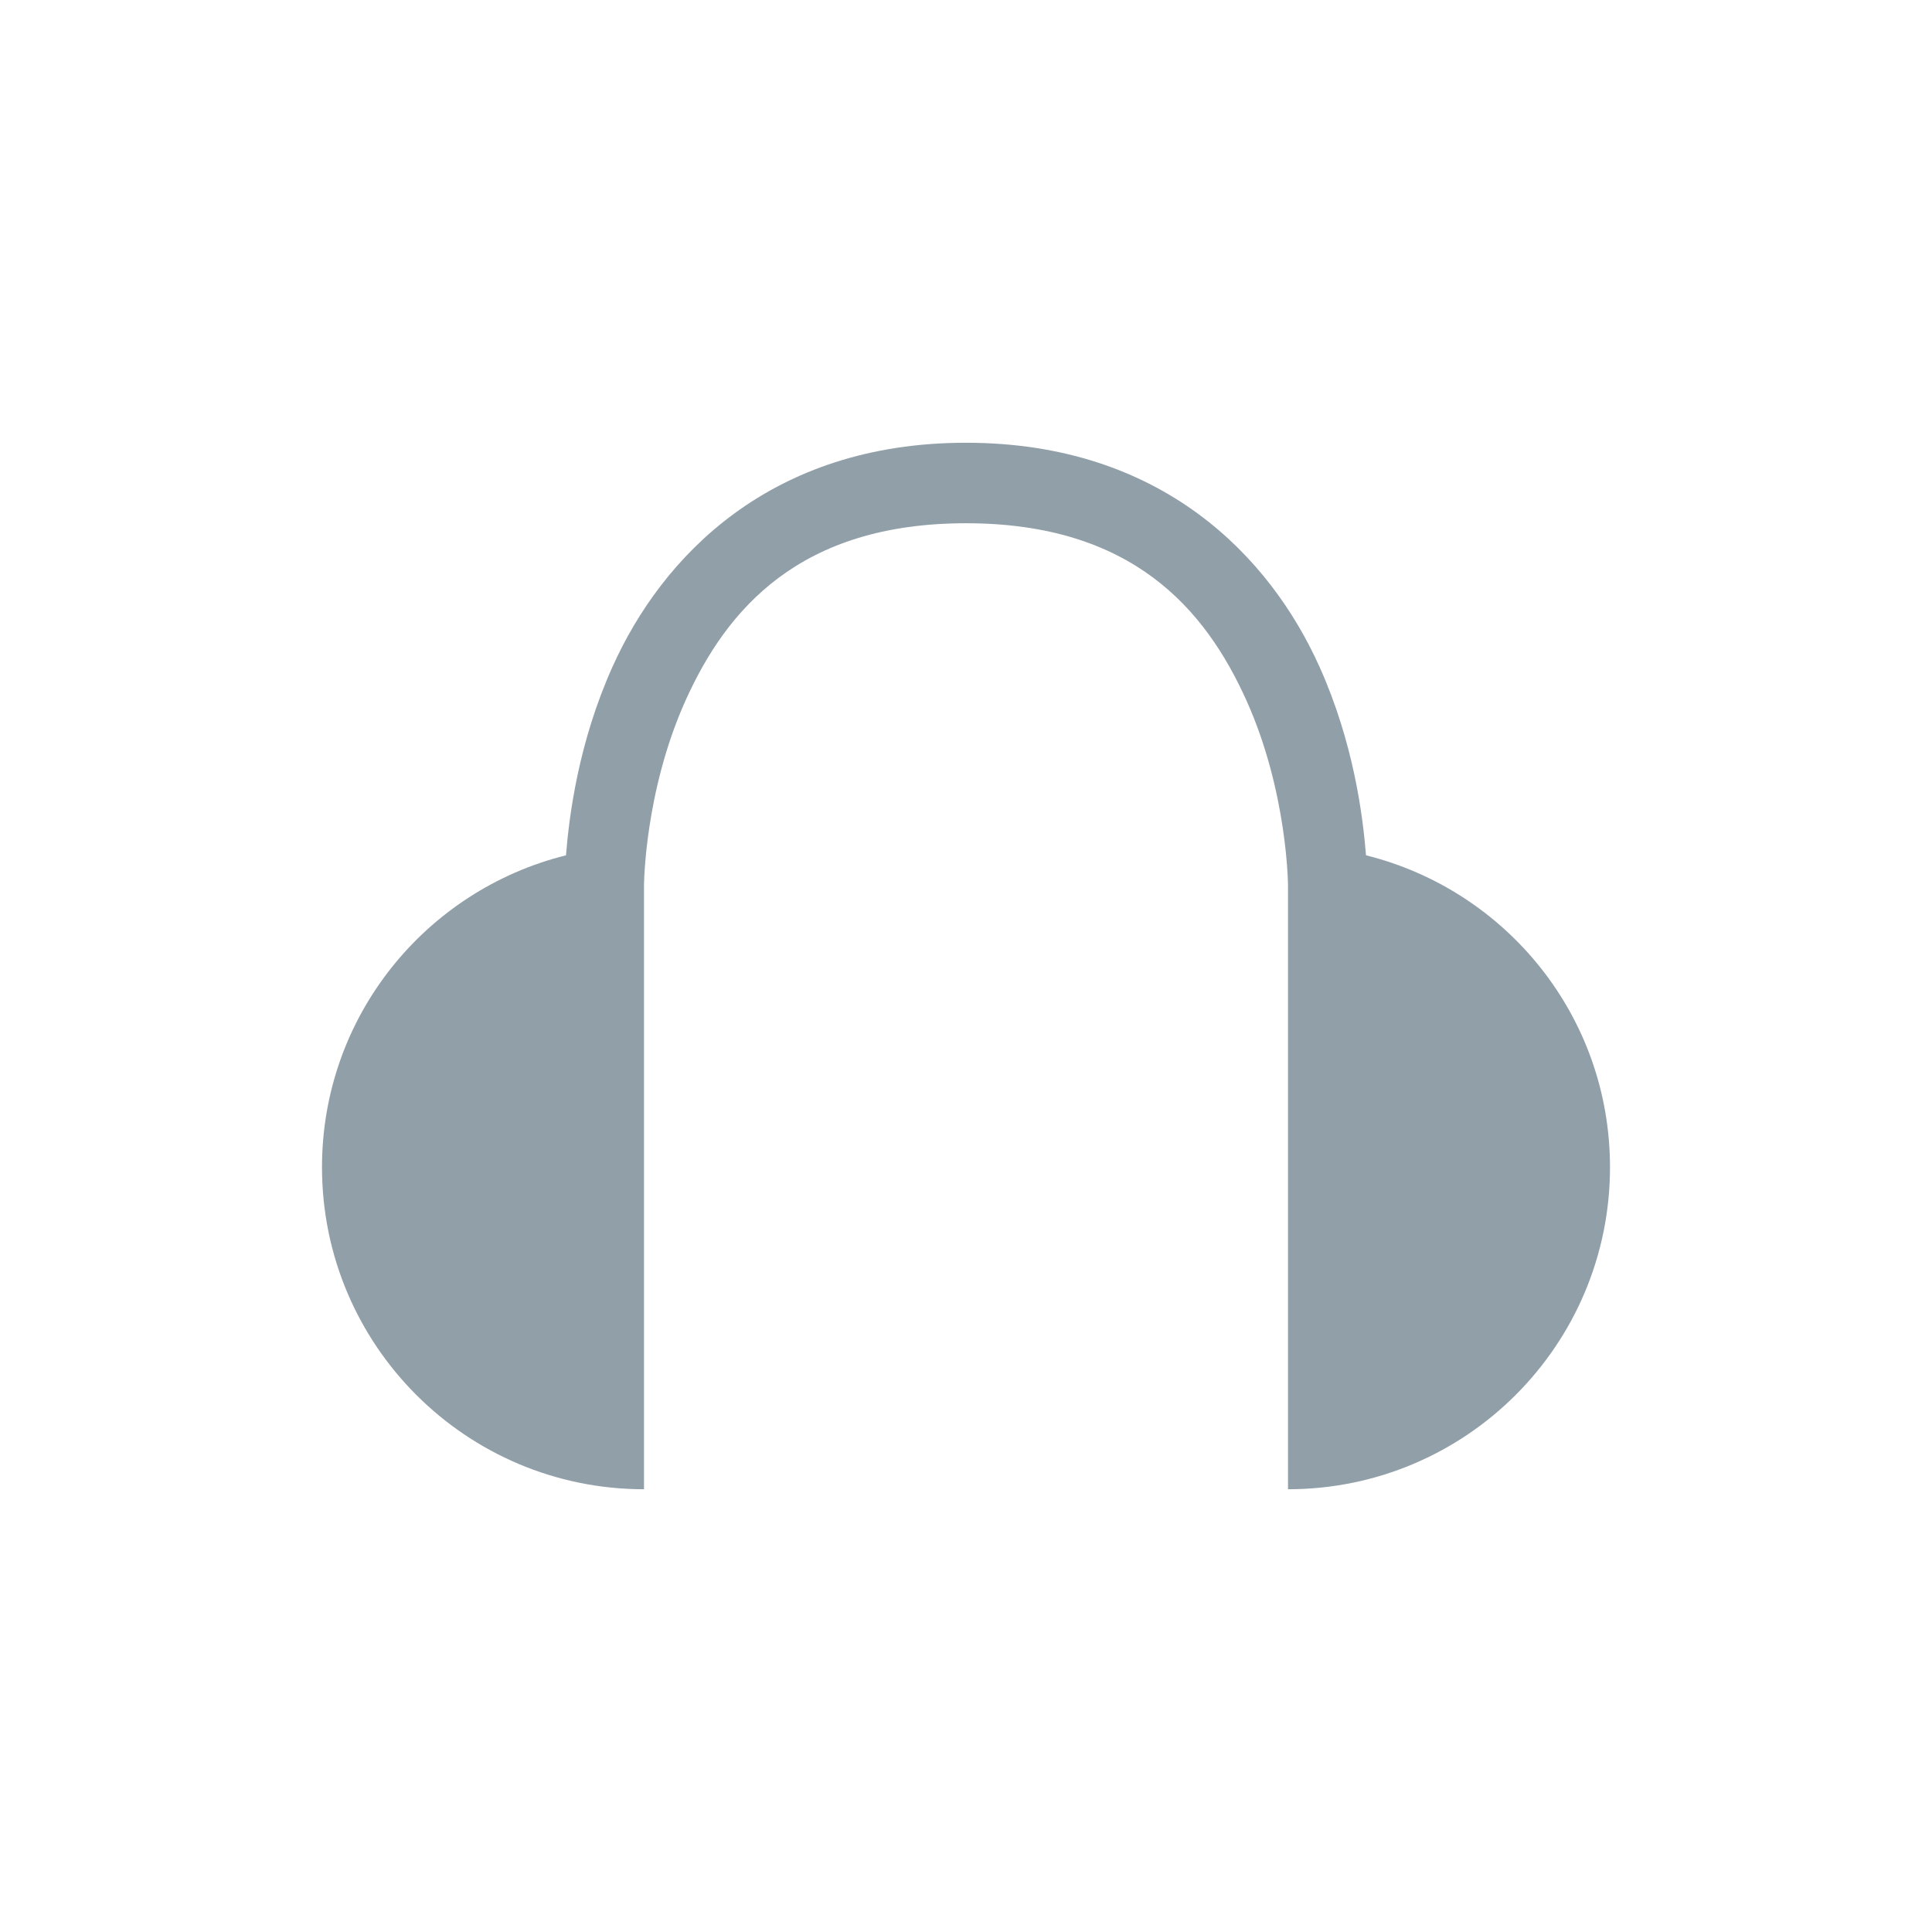
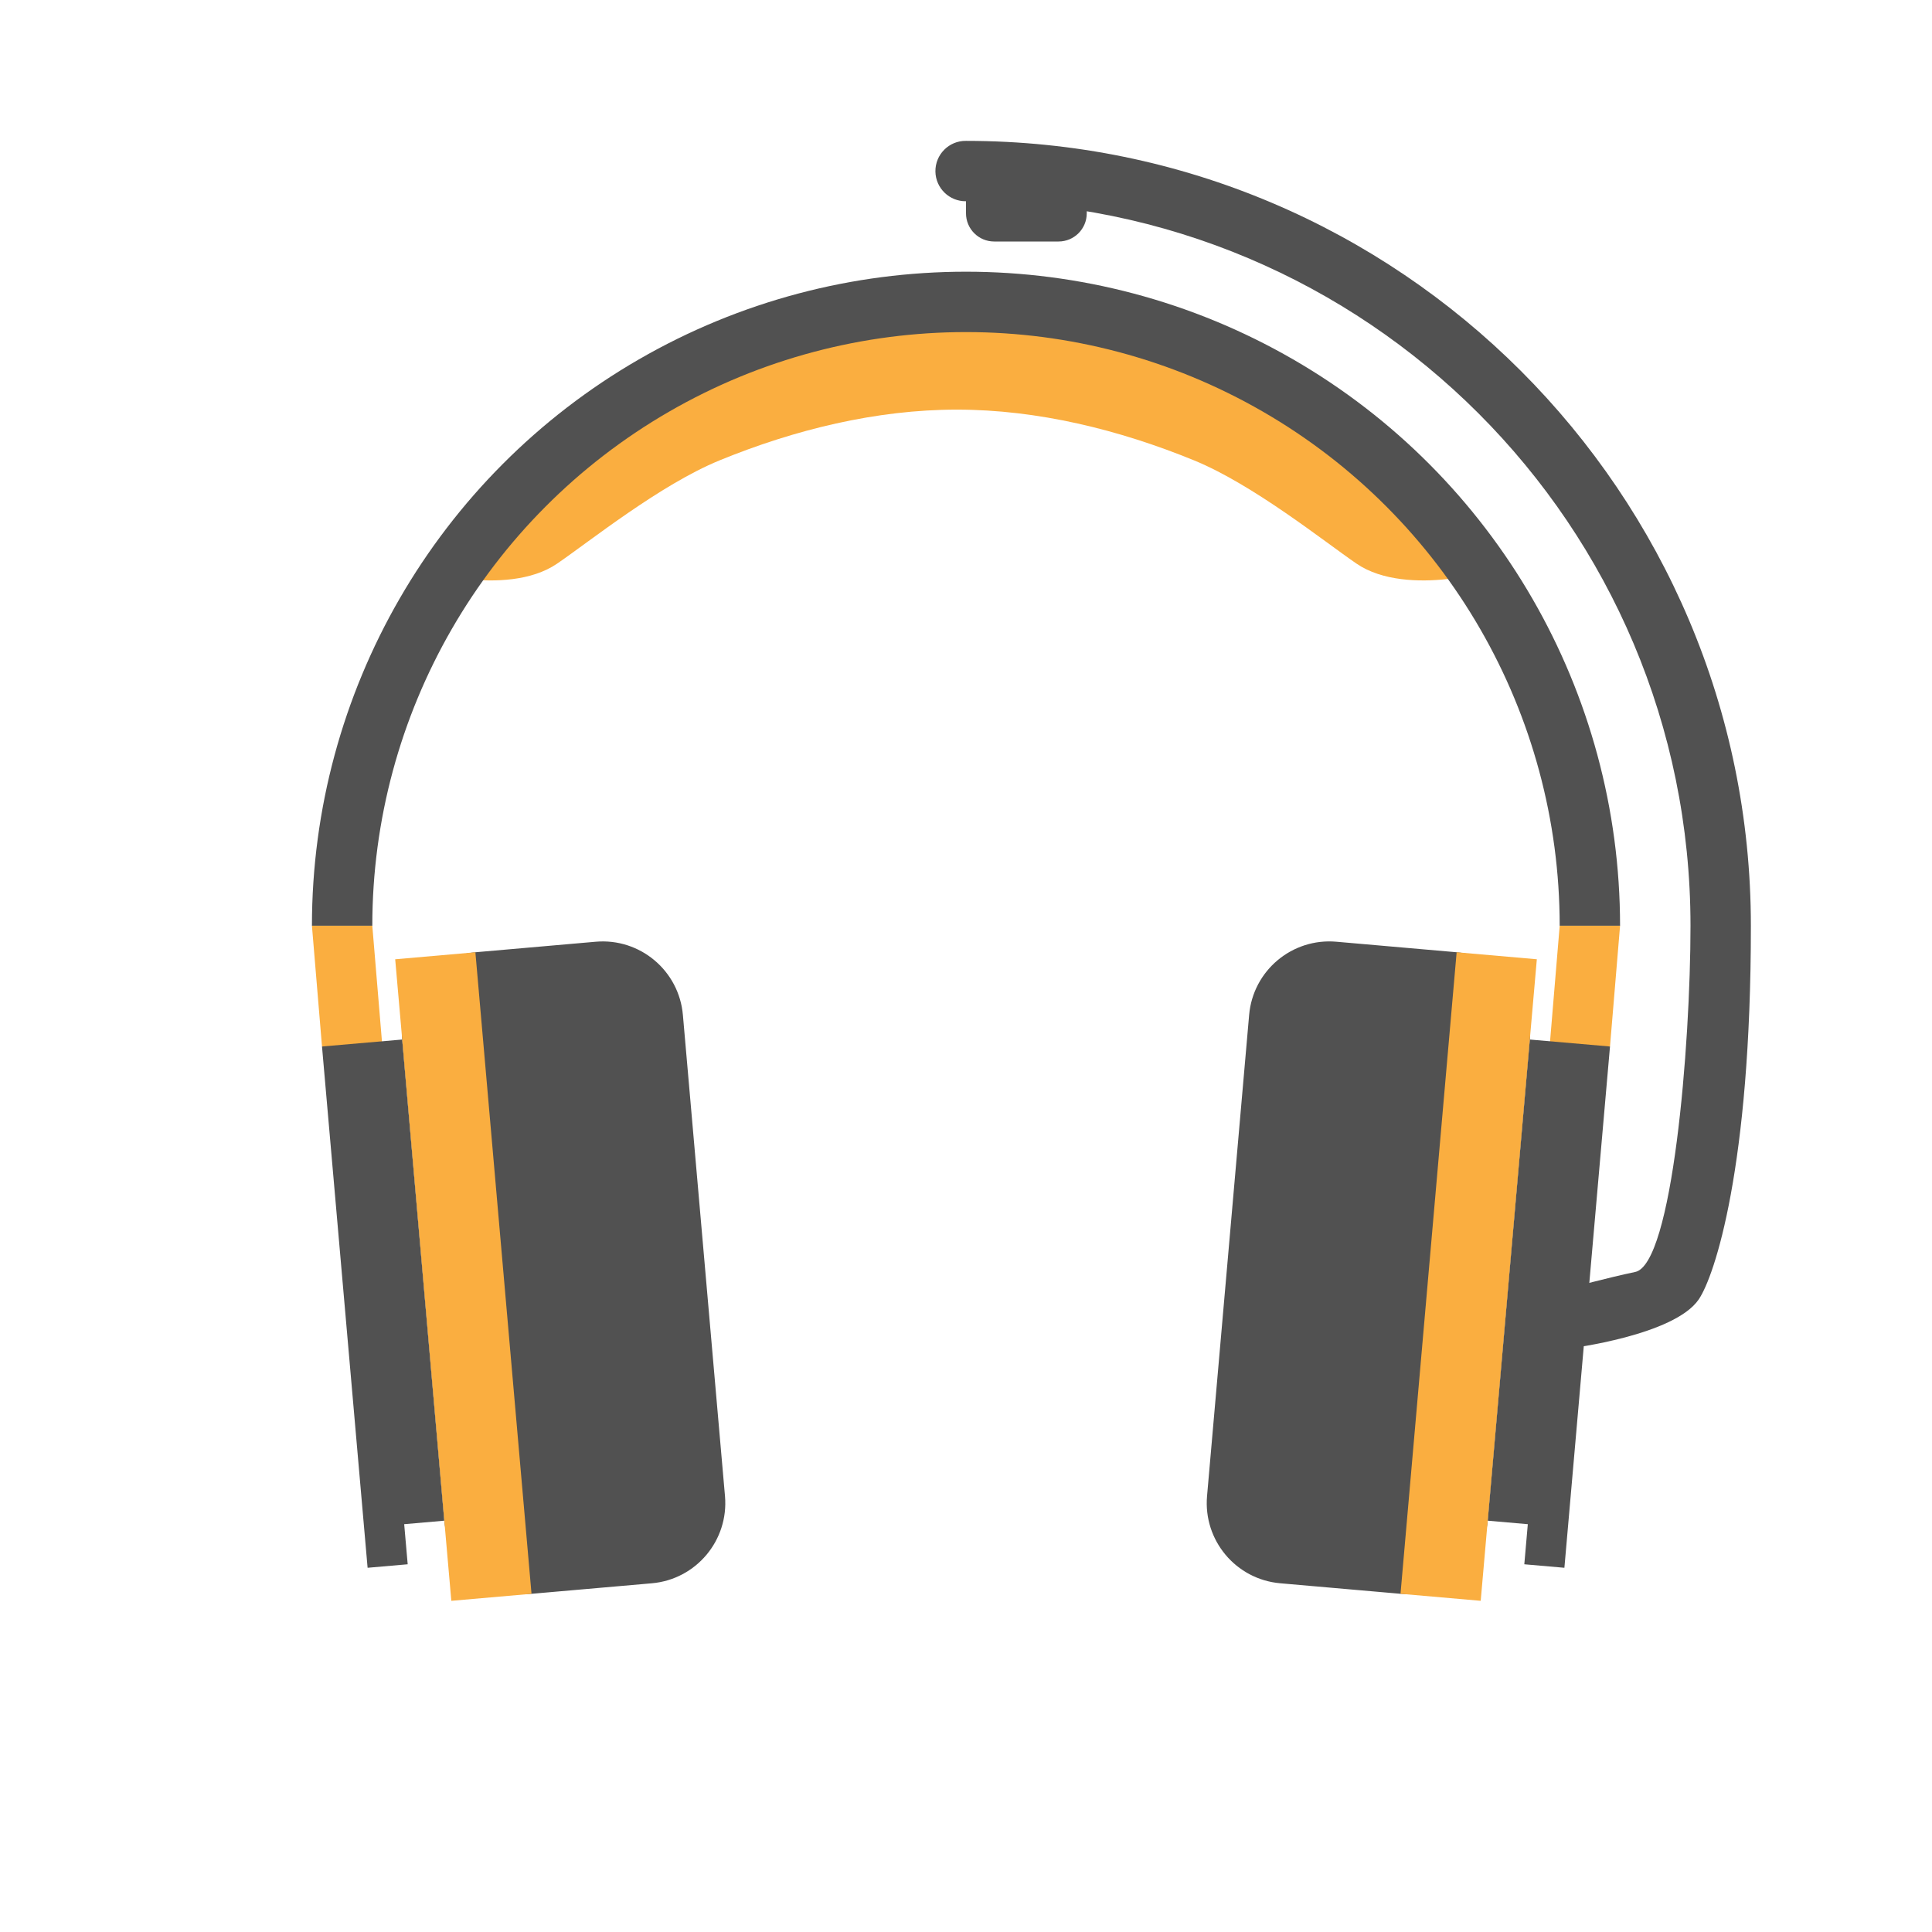
- <svg xmlns="http://www.w3.org/2000/svg" viewBox="0 0 48 48">
-   <g transform="translate(0 -1004.362)">
-     <path style="fill:#919fa9" d="M 24 11 C 19.13 11 16.446 13.835 15.219 16.562 C 14.369 18.451 14.14 20.272 14.062 21.25 C 10.58 22.116 8 25.249 8 29 C 8 33.418 11.582 37 16 37 L 16 22 C 16 22 16.009 19.679 17.031 17.406 C 18.054 15.134 19.87 13 24 13 C 28.13 13 29.946 15.134 30.969 17.406 C 31.991 19.679 32 22 32 22 L 32 37 C 36.418 37 40 33.418 40 29 C 40 25.249 37.42 22.116 33.938 21.25 C 33.86 20.272 33.631 18.451 32.781 16.562 C 31.554 13.835 28.87 11 24 11 z " transform="translate(0 1004.362)" />
-   </g>
+ <svg xmlns="http://www.w3.org/2000/svg" viewBox="0 0 48 48" id="svg2" version="1.1">
+   <defs id="defs10" />
+   <path style="fill:#faae40;fill-opacity:1;fill-rule:evenodd;stroke:none;stroke-width:1px;stroke-linecap:butt;stroke-linejoin:miter;stroke-opacity:1" d="m 23.772,7.528 c 0,-1e-6 -2.946,0.217 -4.91,0.955 -1.964,0.738 -3.23,1.596 -5.892,3.56 -2.662,1.964 -1.396,2.342 -1.396,2.342 0.711,0.081 1.633,0.052 2.265,-0.38 0.806,-0.55 2.564,-1.964 4.041,-2.568 1.859,-0.761 3.884,-1.26 5.892,-1.26 2.009,0 4.034,0.5 5.892,1.26 1.478,0.605 3.236,2.018 4.041,2.568 0.632,0.431 1.554,0.461 2.265,0.38 0,0 1.266,-0.378 -1.396,-2.342 C 31.912,10.079 30.646,9.221 28.682,8.483 26.718,7.746 23.772,7.528 23.772,7.528 Z" id="path4210" />
+   <path style="opacity:1;fill:none;fill-opacity:1;fill-rule:nonzero;stroke:#515151;stroke-width:1.5;stroke-linecap:butt;stroke-linejoin:miter;stroke-miterlimit:4;stroke-dasharray:none;stroke-dashoffset:0;stroke-opacity:1" id="path4142" transform="scale(-1,-1)" d="m -8.5,-23 a 15.5,15.5 0 0 1 -7.75,13.423 15.5,15.5 0 0 1 -15.5,-4e-7 15.5,15.5 0 0 1 -7.75,-13.423" />
+   <path style="fill:#faae40;fill-opacity:1;fill-rule:evenodd;stroke:none;stroke-width:1px;stroke-linecap:butt;stroke-linejoin:miter;stroke-opacity:1" d="M 7.75,23 8,26 9.5,26 9.25,23 Z" id="path4166" />
+   <rect style="opacity:1;fill:#515151;fill-opacity:1;fill-rule:nonzero;stroke:none;stroke-width:1;stroke-linecap:butt;stroke-linejoin:miter;stroke-miterlimit:4;stroke-dasharray:none;stroke-dashoffset:0;stroke-opacity:1" id="rect4157" width="7" height="16" x="7.704" y="24.598" ry="2" rx="2" transform="matrix(0.9961947,-0.08715574,0.08715574,0.9961947,0,0)" />
+   <path style="fill:#515151;fill-opacity:1;fill-rule:evenodd;stroke:none;stroke-width:1px;stroke-linecap:butt;stroke-linejoin:miter;stroke-opacity:1" d="m 8,26 1.133,12.951 0.996,-0.087 -0.087,-0.996 0.996,-0.087 -1.046,-11.954 z" id="path4155" />
+   <rect style="opacity:1;fill:#faae40;fill-opacity:1;fill-rule:nonzero;stroke:none;stroke-width:1;stroke-linecap:butt;stroke-linejoin:miter;stroke-miterlimit:4;stroke-dasharray:none;stroke-dashoffset:0;stroke-opacity:1" id="rect4159" width="2" height="16" x="7.704" y="24.598" transform="matrix(0.9961947,-0.08715574,0.08715574,0.9961947,0,0)" />
+   <path id="path4181" d="M 40.25,23 40,26 38.5,26 38.75,23 Z" style="fill:#faae40;fill-opacity:1;fill-rule:evenodd;stroke:none;stroke-width:1px;stroke-linecap:butt;stroke-linejoin:miter;stroke-opacity:1" />
+   <rect rx="2" ry="2" y="20.414" x="-40.114" height="16" width="7" id="rect4185" style="opacity:1;fill:#515151;fill-opacity:1;fill-rule:nonzero;stroke:none;stroke-width:1;stroke-linecap:butt;stroke-linejoin:miter;stroke-miterlimit:4;stroke-dasharray:none;stroke-dashoffset:0;stroke-opacity:1" transform="matrix(-0.9961944,-0.08715941,-0.08715207,0.996195,0,0)" />
+   <path id="path4187" d="m 40,26 -1.133,12.951 -0.996,-0.087 0.087,-0.996 -0.996,-0.087 1.046,-11.954 z" style="fill:#515151;fill-opacity:1;fill-rule:evenodd;stroke:none;stroke-width:1px;stroke-linecap:butt;stroke-linejoin:miter;stroke-opacity:1" />
+   <rect y="20.414" x="-40.114" height="16" width="2" id="rect4189" style="opacity:1;fill:#faae40;fill-opacity:1;fill-rule:nonzero;stroke:none;stroke-width:1;stroke-linecap:butt;stroke-linejoin:miter;stroke-miterlimit:4;stroke-dasharray:none;stroke-dashoffset:0;stroke-opacity:1" transform="matrix(-0.9961944,-0.08715941,-0.08715207,0.996195,0,0)" />
+   <path style="color:#000000;font-style:normal;font-variant:normal;font-weight:normal;font-stretch:normal;font-size:medium;line-height:normal;font-family:sans-serif;text-indent:0;text-align:start;text-decoration:none;text-decoration-line:none;text-decoration-style:solid;text-decoration-color:#000000;letter-spacing:normal;word-spacing:normal;text-transform:none;direction:ltr;block-progression:tb;writing-mode:lr-tb;baseline-shift:baseline;text-anchor:start;white-space:normal;clip-rule:nonzero;display:inline;overflow:visible;visibility:visible;opacity:1;isolation:auto;mix-blend-mode:normal;color-interpolation:sRGB;color-interpolation-filters:linearRGB;solid-color:#000000;solid-opacity:1;fill:#515151;fill-opacity:1;fill-rule:nonzero;stroke:none;stroke-width:1.5;stroke-linecap:round;stroke-linejoin:miter;stroke-miterlimit:4;stroke-dasharray:none;stroke-dashoffset:0;stroke-opacity:1;color-rendering:auto;image-rendering:auto;shape-rendering:auto;text-rendering:auto;enable-background:accumulate" d="M 24,3.5 C 23.577,3.494 23.234,3.839 23.24,4.262 23.247,4.675 23.587,5.005 24,5 c 9.95,0 18,8.05 18,18 0,3 -0.45,8.41 -1.375,8.602 C 39.972,31.737 39,32 39,32 l 0,1.5 c 0,0 2.597,-0.323 3.205,-1.217 C 42.598,31.705 43.503,29 43.5,23 43.5,12.239 34.761,3.5 24,3.5 Z" id="path4142-2" />
+   <rect style="opacity:1;fill:#515151;fill-opacity:1;fill-rule:nonzero;stroke:none;stroke-width:1.5;stroke-linecap:round;stroke-linejoin:miter;stroke-miterlimit:4;stroke-dasharray:none;stroke-dashoffset:0;stroke-opacity:1" id="rect4245" width="3" height="2.061" x="24" y="3.939" rx="0.7" />
</svg>
